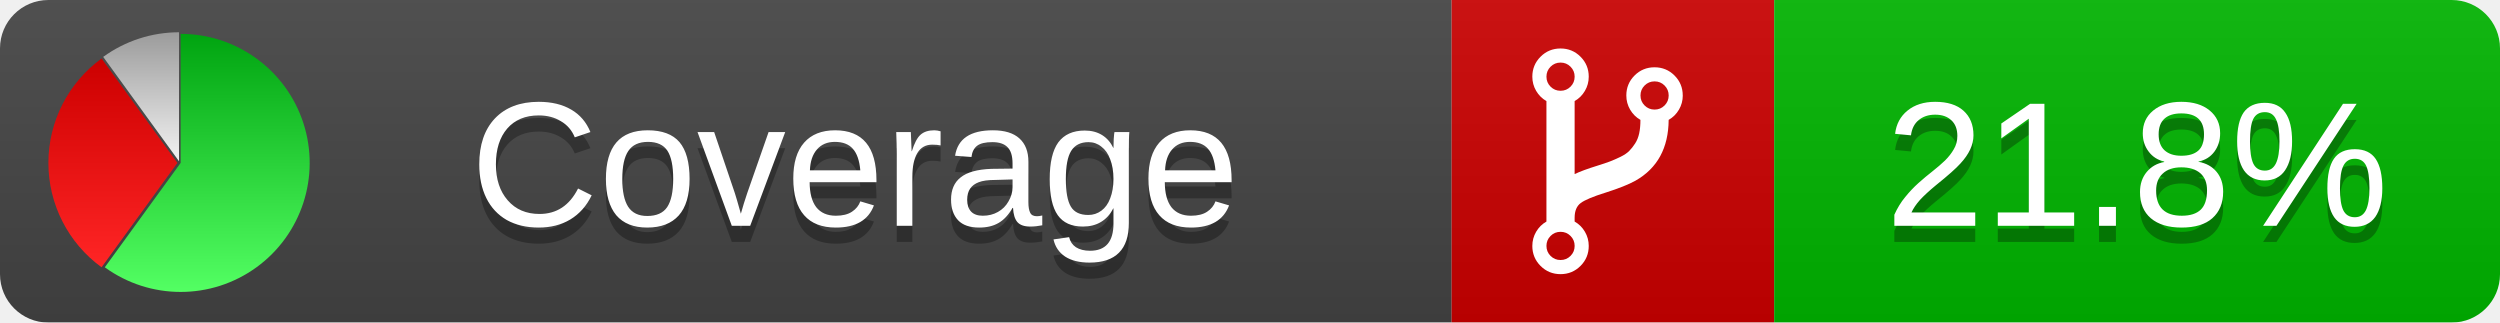
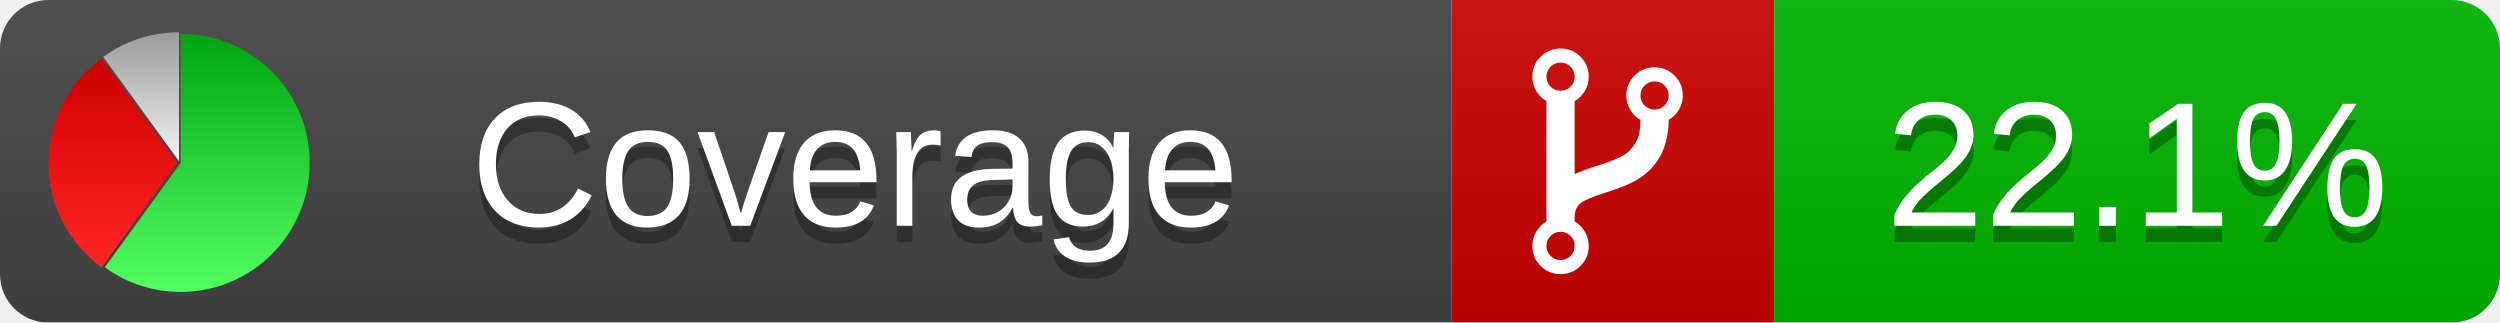
<svg xmlns="http://www.w3.org/2000/svg" xmlns:xlink="http://www.w3.org/1999/xlink" width="155" height="20">
  <style type="text/css">
          
            @keyframes fadeout {
              0 % { visibility: visible; opacity: 1; }
              40% { visibility: visible; opacity: 1; }
              50% { visibility: hidden; opacity: 0; }
              90% { visibility: hidden; opacity: 0; }
              100% { visibility: visible; opacity: 1; }
            }
            @keyframes fadein {
              0% { visibility: hidden; opacity: 0; }
              40% { visibility: hidden; opacity: 0; }
              50% { visibility: visible; opacity: 1; }
              90% { visibility: visible; opacity: 1; }
              100% { visibility: hidden; opacity: 0; }
            }
            .linecoverage {
                animation-duration: 10s;
                animation-name: fadeout;
                animation-iteration-count: infinite;
            }
            .branchcoverage {
                animation-duration: 10s;
                animation-name: fadein;
                animation-iteration-count: infinite;
            }
          
    </style>
  <defs>
    <linearGradient id="gradient" x2="0" y2="100%">
      <stop offset="0" stop-color="#bbb" stop-opacity=".1" />
      <stop offset="1" stop-opacity=".1" />
    </linearGradient>
    <linearGradient id="green" x2="0" y2="100%">
      <stop offset="0" stop-color="#00A410" />
      <stop offset="1" stop-color="#53FF63" />
    </linearGradient>
    <linearGradient id="red" x2="0" y2="100%">
      <stop offset="0" stop-color="#C00" />
      <stop offset="1" stop-color="#FF2525" />
    </linearGradient>
    <linearGradient id="gray" x2="0" y2="100%">
      <stop offset="0" stop-color="#9B9B9B" />
      <stop offset="1" stop-color="#F3F3F3" />
    </linearGradient>
    <mask id="mask">
      <rect width="155" height="20" rx="3" fill="#fff" />
    </mask>
    <g id="icon">
      <path style="fill:url(#green);" d="M205,202.5 l0,-200 a200,200 0 1,1 -117.558,361.803 z" />
      <path style="fill:url(#red);" d="M200,202.5 l-117.558,161.803 a200,200 0 0,1 0,-323.607 z" />
      <path style="fill:url(#gray);" d="M202.5,200 l-117.558,-161.803 a200,200 0 0,1 117.558,-38.196 z" />
    </g>
  </defs>
  <g mask="url(#mask)">
    <rect x="0" y="0" width="90" height="20" fill="#444" />
    <rect x="90" y="0" width="20" height="20" fill="#c00" />
    <rect x="110" y="0" width="45" height="20" fill="#00B600" />
    <rect x="0" y="0" width="155" height="20" fill="url(#gradient)" />
  </g>
  <g>
    <path class="" fill="#fff" d="m 97.628,15.247 q 0,-0.364 -0.255,-0.619 -0.255,-0.255 -0.619,-0.255 -0.364,0 -0.619,0.255 -0.255,0.255 -0.255,0.619 0,0.364 0.255,0.619 0.255,0.255 0.619,0.255 0.364,0 0.619,-0.255 0.255,-0.255 0.255,-0.619 z m 0,-10.493 q 0,-0.364 -0.255,-0.619 -0.255,-0.255 -0.619,-0.255 -0.364,0 -0.619,0.255 -0.255,0.255 -0.255,0.619 0,0.364 0.255,0.619 0.255,0.255 0.619,0.255 0.364,0 0.619,-0.255 0.255,-0.255 0.255,-0.619 z m 5.83,1.166 q 0,-0.364 -0.255,-0.619 -0.255,-0.255 -0.619,-0.255 -0.364,0 -0.619,0.255 -0.255,0.255 -0.255,0.619 0,0.364 0.255,0.619 0.255,0.255 0.619,0.255 0.364,0 0.619,-0.255 0.255,-0.255 0.255,-0.619 z m 0.874,0 q 0,0.474 -0.237,0.879 -0.237,0.405 -0.638,0.633 -0.018,2.614 -2.059,3.771 -0.619,0.346 -1.849,0.738 -1.166,0.364 -1.544,0.647 -0.378,0.282 -0.378,0.911 l 0,0.237 q 0.401,0.228 0.638,0.633 0.237,0.405 0.237,0.879 0,0.729 -0.51,1.239 -0.51,0.51 -1.239,0.51 -0.729,0 -1.239,-0.51 -0.51,-0.51 -0.51,-1.239 0,-0.474 0.237,-0.879 0.237,-0.405 0.638,-0.633 l 0,-7.469 q -0.401,-0.228 -0.638,-0.633 -0.237,-0.405 -0.237,-0.879 0,-0.729 0.51,-1.239 0.51,-0.51 1.239,-0.51 0.729,0 1.239,0.51 0.51,0.51 0.51,1.239 0,0.474 -0.237,0.879 -0.237,0.405 -0.638,0.633 l 0,4.527 q 0.492,-0.237 1.403,-0.519 0.501,-0.155 0.797,-0.269 0.296,-0.114 0.642,-0.282 0.346,-0.169 0.537,-0.36 0.191,-0.191 0.369,-0.465 0.178,-0.273 0.255,-0.633 0.077,-0.36 0.077,-0.833 -0.401,-0.228 -0.638,-0.633 -0.237,-0.405 -0.237,-0.879 0,-0.729 0.51,-1.239 0.51,-0.51 1.239,-0.51 0.729,0 1.239,0.51 0.51,0.51 0.51,1.239 z" />
  </g>
  <g fill="#fff" text-anchor="middle" font-family="Verdana,Arial,Geneva,sans-serif" font-size="11">
    <a xlink:href="https://github.com/danielpalme/ReportGenerator" target="_top">
      <use xlink:href="#icon" transform="translate(3,2) scale(.04)" />
    </a>
    <text x="53" y="15" fill="#010101" fill-opacity=".3">Coverage</text>
    <text x="53" y="14" fill="#fff">Coverage</text>
-     <text class="" x="132.5" y="15" fill="#010101" fill-opacity=".3">21.8%</text>
-     <text class="" x="132.5" y="14">21.8%</text>
+     <text class="" x="132.5" y="15" fill="#010101" fill-opacity=".3">22.1%</text>
+     <text class="" x="132.5" y="14">22.1%</text>
  </g>
  <g>
    <rect class="" x="90" y="0" width="65" height="20" fill-opacity="0" />
  </g>
</svg>
